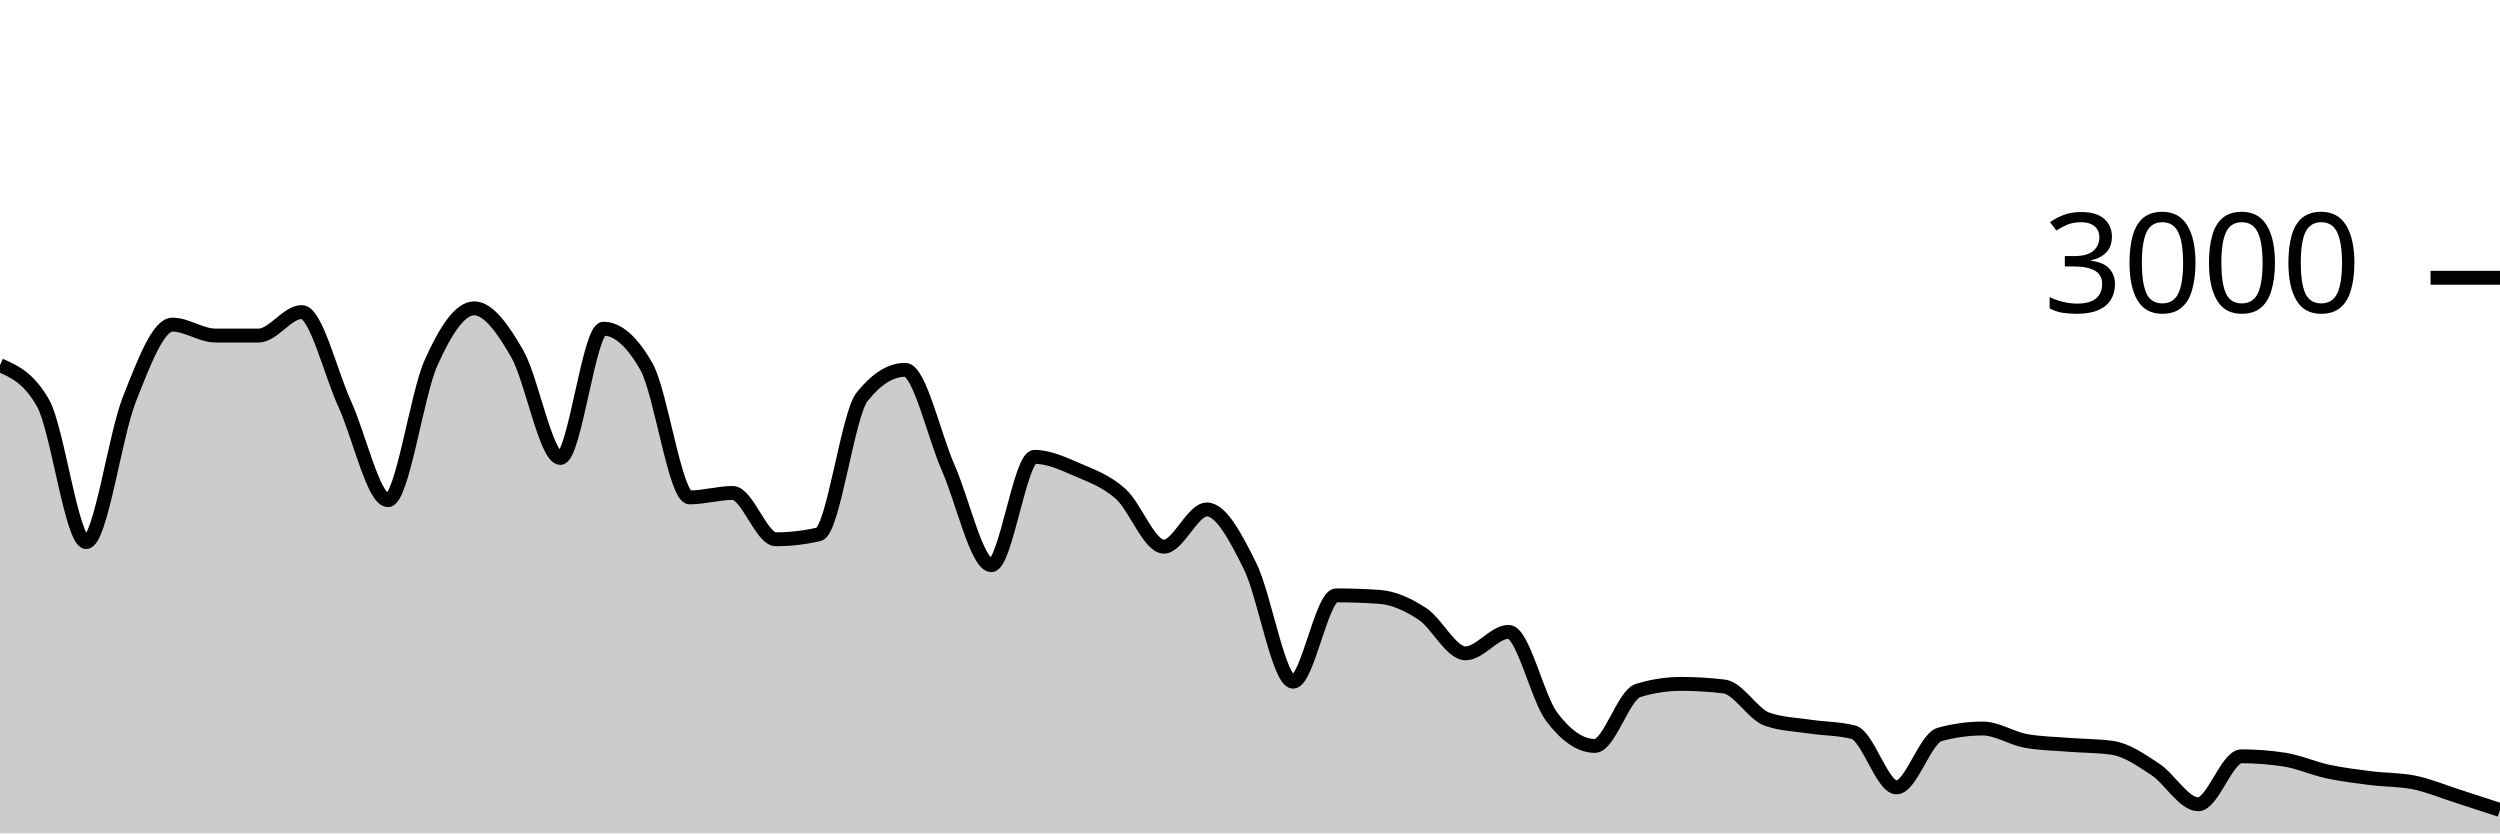
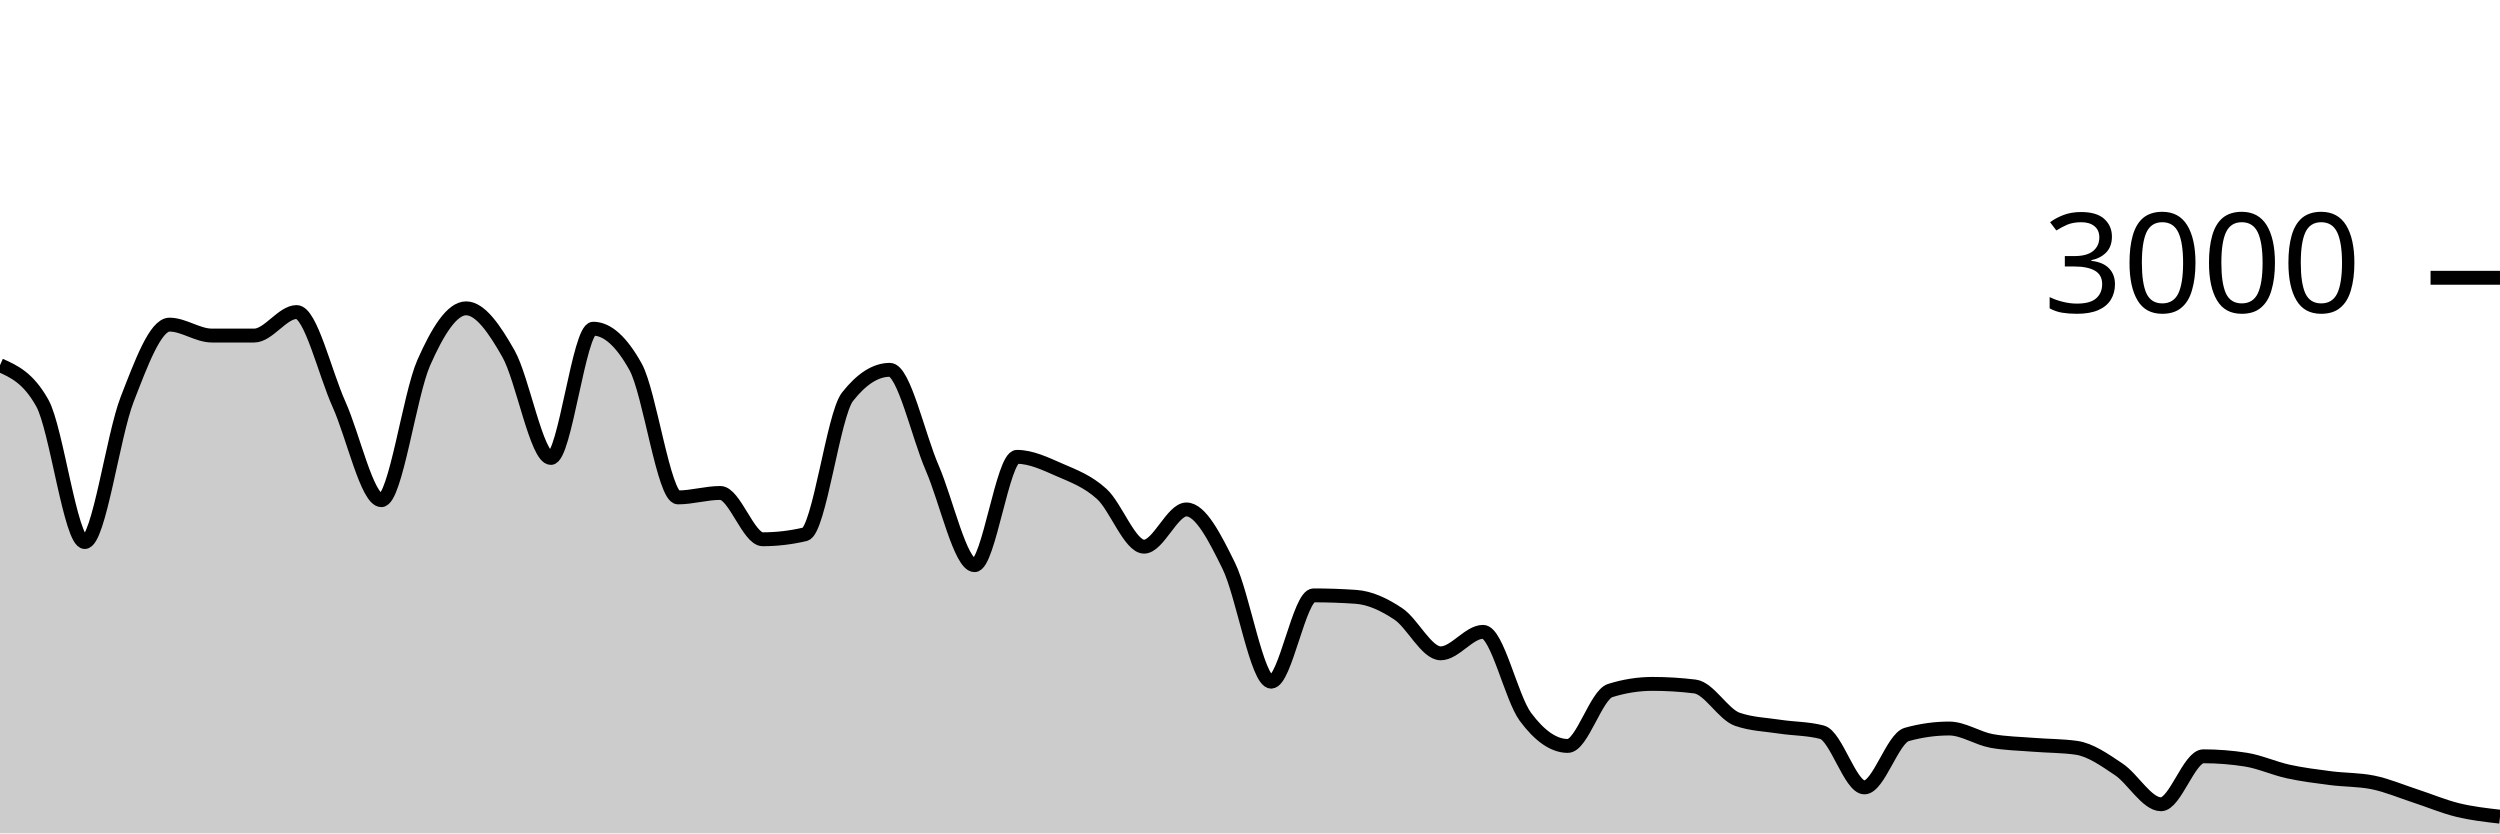
<svg xmlns="http://www.w3.org/2000/svg" viewBox="0 0 180 60">
  <g transform="translate(0,20)">
-     <path class="area" fill="rgba(0, 0, 0, 0.2)" d="M0,6.293C1.034,6.749,2.069,7.204,3.103,9.027C4.138,10.849,5.172,19.027,6.207,19.027C7.241,19.027,8.276,11.369,9.31,8.76C10.345,6.151,11.379,3.373,12.414,3.373C13.448,3.373,14.483,4.16,15.517,4.16C16.552,4.16,17.586,4.16,18.621,4.16C19.655,4.16,20.69,2.467,21.724,2.467C22.759,2.467,23.793,6.849,24.828,9.107C25.862,11.364,26.897,16.013,27.931,16.013C28.966,16.013,30,8.422,31.034,6.12C32.069,3.818,33.103,2.2,34.138,2.2C35.172,2.2,36.207,3.671,37.241,5.467C38.276,7.262,39.31,12.973,40.345,12.973C41.379,12.973,42.414,3.667,43.448,3.667C44.483,3.667,45.517,4.582,46.552,6.413C47.586,8.244,48.621,15.813,49.655,15.813C50.69,15.813,51.724,15.493,52.759,15.493C53.793,15.493,54.828,18.827,55.862,18.827C56.897,18.827,57.931,18.707,58.966,18.467C60,18.227,61.034,9.871,62.069,8.573C63.103,7.276,64.138,6.627,65.172,6.627C66.207,6.627,67.241,11.349,68.276,13.693C69.31,16.038,70.345,20.693,71.379,20.693C72.414,20.693,73.448,12.893,74.483,12.893C75.517,12.893,76.552,13.382,77.586,13.827C78.621,14.271,79.655,14.638,80.69,15.56C81.724,16.482,82.759,19.36,83.793,19.36C84.828,19.36,85.862,16.68,86.897,16.68C87.931,16.68,88.966,18.68,90,20.747C91.034,22.813,92.069,29.08,93.103,29.08C94.138,29.08,95.172,22.867,96.207,22.867C97.241,22.867,98.276,22.902,99.31,22.973C100.345,23.044,101.379,23.522,102.414,24.2C103.448,24.878,104.483,27.04,105.517,27.04C106.552,27.04,107.586,25.493,108.621,25.493C109.655,25.493,110.69,30.244,111.724,31.613C112.759,32.982,113.793,33.707,114.828,33.707C115.862,33.707,116.897,30.04,117.931,29.72C118.966,29.4,120,29.24,121.034,29.24C122.069,29.24,123.103,29.302,124.138,29.427C125.172,29.551,126.207,31.431,127.241,31.787C128.276,32.142,129.31,32.164,130.345,32.32C131.379,32.476,132.414,32.453,133.448,32.72C134.483,32.987,135.517,36.693,136.552,36.693C137.586,36.693,138.621,33.164,139.655,32.88C140.69,32.596,141.724,32.453,142.759,32.453C143.793,32.453,144.828,33.16,145.862,33.347C146.897,33.533,147.931,33.544,148.966,33.627C150,33.709,151.034,33.698,152.069,33.84C153.103,33.982,154.138,34.709,155.172,35.387C156.207,36.064,157.241,37.907,158.276,37.907C159.31,37.907,160.345,34.453,161.379,34.453C162.414,34.453,163.448,34.533,164.483,34.693C165.517,34.853,166.552,35.324,167.586,35.547C168.621,35.769,169.655,35.896,170.69,36.027C171.724,36.158,172.759,36.129,173.793,36.333C174.828,36.538,175.862,36.976,176.897,37.307C177.931,37.638,178.966,37.979,180,38.32L180,40C178.966,40,177.931,40,176.897,40C175.862,40,174.828,40,173.793,40C172.759,40,171.724,40,170.69,40C169.655,40,168.621,40,167.586,40C166.552,40,165.517,40,164.483,40C163.448,40,162.414,40,161.379,40C160.345,40,159.31,40,158.276,40C157.241,40,156.207,40,155.172,40C154.138,40,153.103,40,152.069,40C151.034,40,150,40,148.966,40C147.931,40,146.897,40,145.862,40C144.828,40,143.793,40,142.759,40C141.724,40,140.69,40,139.655,40C138.621,40,137.586,40,136.552,40C135.517,40,134.483,40,133.448,40C132.414,40,131.379,40,130.345,40C129.31,40,128.276,40,127.241,40C126.207,40,125.172,40,124.138,40C123.103,40,122.069,40,121.034,40C120,40,118.966,40,117.931,40C116.897,40,115.862,40,114.828,40C113.793,40,112.759,40,111.724,40C110.69,40,109.655,40,108.621,40C107.586,40,106.552,40,105.517,40C104.483,40,103.448,40,102.414,40C101.379,40,100.345,40,99.31,40C98.276,40,97.241,40,96.207,40C95.172,40,94.138,40,93.103,40C92.069,40,91.034,40,90,40C88.966,40,87.931,40,86.897,40C85.862,40,84.828,40,83.793,40C82.759,40,81.724,40,80.69,40C79.655,40,78.621,40,77.586,40C76.552,40,75.517,40,74.483,40C73.448,40,72.414,40,71.379,40C70.345,40,69.31,40,68.276,40C67.241,40,66.207,40,65.172,40C64.138,40,63.103,40,62.069,40C61.034,40,60,40,58.966,40C57.931,40,56.897,40,55.862,40C54.828,40,53.793,40,52.759,40C51.724,40,50.69,40,49.655,40C48.621,40,47.586,40,46.552,40C45.517,40,44.483,40,43.448,40C42.414,40,41.379,40,40.345,40C39.31,40,38.276,40,37.241,40C36.207,40,35.172,40,34.138,40C33.103,40,32.069,40,31.034,40C30,40,28.966,40,27.931,40C26.897,40,25.862,40,24.828,40C23.793,40,22.759,40,21.724,40C20.69,40,19.655,40,18.621,40C17.586,40,16.552,40,15.517,40C14.483,40,13.448,40,12.414,40C11.379,40,10.345,40,9.31,40C8.276,40,7.241,40,6.207,40C5.172,40,4.138,40,3.103,40C2.069,40,1.034,40,0,40Z" />
-     <path class="line" stroke="black" fill="none" d="M0,6.293C1.034,6.749,2.069,7.204,3.103,9.027C4.138,10.849,5.172,19.027,6.207,19.027C7.241,19.027,8.276,11.369,9.31,8.76C10.345,6.151,11.379,3.373,12.414,3.373C13.448,3.373,14.483,4.16,15.517,4.16C16.552,4.16,17.586,4.16,18.621,4.16C19.655,4.16,20.69,2.467,21.724,2.467C22.759,2.467,23.793,6.849,24.828,9.107C25.862,11.364,26.897,16.013,27.931,16.013C28.966,16.013,30,8.422,31.034,6.12C32.069,3.818,33.103,2.2,34.138,2.2C35.172,2.2,36.207,3.671,37.241,5.467C38.276,7.262,39.31,12.973,40.345,12.973C41.379,12.973,42.414,3.667,43.448,3.667C44.483,3.667,45.517,4.582,46.552,6.413C47.586,8.244,48.621,15.813,49.655,15.813C50.69,15.813,51.724,15.493,52.759,15.493C53.793,15.493,54.828,18.827,55.862,18.827C56.897,18.827,57.931,18.707,58.966,18.467C60,18.227,61.034,9.871,62.069,8.573C63.103,7.276,64.138,6.627,65.172,6.627C66.207,6.627,67.241,11.349,68.276,13.693C69.31,16.038,70.345,20.693,71.379,20.693C72.414,20.693,73.448,12.893,74.483,12.893C75.517,12.893,76.552,13.382,77.586,13.827C78.621,14.271,79.655,14.638,80.69,15.56C81.724,16.482,82.759,19.36,83.793,19.36C84.828,19.36,85.862,16.68,86.897,16.68C87.931,16.68,88.966,18.68,90,20.747C91.034,22.813,92.069,29.08,93.103,29.08C94.138,29.08,95.172,22.867,96.207,22.867C97.241,22.867,98.276,22.902,99.31,22.973C100.345,23.044,101.379,23.522,102.414,24.2C103.448,24.878,104.483,27.04,105.517,27.04C106.552,27.04,107.586,25.493,108.621,25.493C109.655,25.493,110.69,30.244,111.724,31.613C112.759,32.982,113.793,33.707,114.828,33.707C115.862,33.707,116.897,30.04,117.931,29.72C118.966,29.4,120,29.24,121.034,29.24C122.069,29.24,123.103,29.302,124.138,29.427C125.172,29.551,126.207,31.431,127.241,31.787C128.276,32.142,129.31,32.164,130.345,32.32C131.379,32.476,132.414,32.453,133.448,32.72C134.483,32.987,135.517,36.693,136.552,36.693C137.586,36.693,138.621,33.164,139.655,32.88C140.69,32.596,141.724,32.453,142.759,32.453C143.793,32.453,144.828,33.16,145.862,33.347C146.897,33.533,147.931,33.544,148.966,33.627C150,33.709,151.034,33.698,152.069,33.84C153.103,33.982,154.138,34.709,155.172,35.387C156.207,36.064,157.241,37.907,158.276,37.907C159.31,37.907,160.345,34.453,161.379,34.453C162.414,34.453,163.448,34.533,164.483,34.693C165.517,34.853,166.552,35.324,167.586,35.547C168.621,35.769,169.655,35.896,170.69,36.027C171.724,36.158,172.759,36.129,173.793,36.333C174.828,36.538,175.862,36.976,176.897,37.307C177.931,37.638,178.966,37.979,180,38.32" />
+     <path class="area" fill="rgba(0, 0, 0, 0.2)" d="M0,6.293C1.017,6.749,2.034,7.204,3.051,9.027C4.068,10.849,5.085,19.027,6.102,19.027C7.119,19.027,8.136,11.369,9.153,8.76C10.169,6.151,11.186,3.373,12.203,3.373C13.22,3.373,14.237,4.16,15.254,4.16C16.271,4.16,17.288,4.16,18.305,4.16C19.322,4.16,20.339,2.467,21.356,2.467C22.373,2.467,23.39,6.849,24.407,9.107C25.424,11.364,26.441,16.013,27.458,16.013C28.475,16.013,29.492,8.422,30.508,6.12C31.525,3.818,32.542,2.2,33.559,2.2C34.576,2.2,35.593,3.671,36.61,5.467C37.627,7.262,38.644,12.973,39.661,12.973C40.678,12.973,41.695,3.667,42.712,3.667C43.729,3.667,44.746,4.582,45.763,6.413C46.78,8.244,47.797,15.813,48.814,15.813C49.831,15.813,50.847,15.493,51.864,15.493C52.881,15.493,53.898,18.827,54.915,18.827C55.932,18.827,56.949,18.707,57.966,18.467C58.983,18.227,60,9.871,61.017,8.573C62.034,7.276,63.051,6.627,64.068,6.627C65.085,6.627,66.102,11.349,67.119,13.693C68.136,16.038,69.153,20.693,70.169,20.693C71.186,20.693,72.203,12.893,73.22,12.893C74.237,12.893,75.254,13.382,76.271,13.827C77.288,14.271,78.305,14.638,79.322,15.56C80.339,16.482,81.356,19.36,82.373,19.36C83.39,19.36,84.407,16.68,85.424,16.68C86.441,16.68,87.458,18.68,88.475,20.747C89.492,22.813,90.508,29.08,91.525,29.08C92.542,29.08,93.559,22.867,94.576,22.867C95.593,22.867,96.61,22.902,97.627,22.973C98.644,23.044,99.661,23.522,100.678,24.2C101.695,24.878,102.712,27.04,103.729,27.04C104.746,27.04,105.763,25.493,106.78,25.493C107.797,25.493,108.814,30.244,109.831,31.613C110.847,32.982,111.864,33.707,112.881,33.707C113.898,33.707,114.915,30.04,115.932,29.72C116.949,29.4,117.966,29.24,118.983,29.24C120,29.24,121.017,29.302,122.034,29.427C123.051,29.551,124.068,31.431,125.085,31.787C126.102,32.142,127.119,32.164,128.136,32.32C129.153,32.476,130.169,32.453,131.186,32.72C132.203,32.987,133.22,36.693,134.237,36.693C135.254,36.693,136.271,33.164,137.288,32.88C138.305,32.596,139.322,32.453,140.339,32.453C141.356,32.453,142.373,33.16,143.39,33.347C144.407,33.533,145.424,33.544,146.441,33.627C147.458,33.709,148.475,33.698,149.492,33.84C150.508,33.982,151.525,34.709,152.542,35.387C153.559,36.064,154.576,37.907,155.593,37.907C156.61,37.907,157.627,34.453,158.644,34.453C159.661,34.453,160.678,34.533,161.695,34.693C162.712,34.853,163.729,35.324,164.746,35.547C165.763,35.769,166.78,35.896,167.797,36.027C168.814,36.158,169.831,36.129,170.847,36.333C171.864,36.538,172.881,36.976,173.898,37.307C174.915,37.638,175.932,38.071,176.949,38.32C177.966,38.569,178.983,38.684,180,38.8L180,40C178.983,40,177.966,40,176.949,40C175.932,40,174.915,40,173.898,40C172.881,40,171.864,40,170.847,40C169.831,40,168.814,40,167.797,40C166.78,40,165.763,40,164.746,40C163.729,40,162.712,40,161.695,40C160.678,40,159.661,40,158.644,40C157.627,40,156.61,40,155.593,40C154.576,40,153.559,40,152.542,40C151.525,40,150.508,40,149.492,40C148.475,40,147.458,40,146.441,40C145.424,40,144.407,40,143.39,40C142.373,40,141.356,40,140.339,40C139.322,40,138.305,40,137.288,40C136.271,40,135.254,40,134.237,40C133.22,40,132.203,40,131.186,40C130.169,40,129.153,40,128.136,40C127.119,40,126.102,40,125.085,40C124.068,40,123.051,40,122.034,40C121.017,40,120,40,118.983,40C117.966,40,116.949,40,115.932,40C114.915,40,113.898,40,112.881,40C111.864,40,110.847,40,109.831,40C108.814,40,107.797,40,106.78,40C105.763,40,104.746,40,103.729,40C102.712,40,101.695,40,100.678,40C99.661,40,98.644,40,97.627,40C96.61,40,95.593,40,94.576,40C93.559,40,92.542,40,91.525,40C90.508,40,89.492,40,88.475,40C87.458,40,86.441,40,85.424,40C84.407,40,83.39,40,82.373,40C81.356,40,80.339,40,79.322,40C78.305,40,77.288,40,76.271,40C75.254,40,74.237,40,73.22,40C72.203,40,71.186,40,70.169,40C69.153,40,68.136,40,67.119,40C66.102,40,65.085,40,64.068,40C63.051,40,62.034,40,61.017,40C60,40,58.983,40,57.966,40C56.949,40,55.932,40,54.915,40C53.898,40,52.881,40,51.864,40C50.847,40,49.831,40,48.814,40C47.797,40,46.78,40,45.763,40C44.746,40,43.729,40,42.712,40C41.695,40,40.678,40,39.661,40C38.644,40,37.627,40,36.61,40C35.593,40,34.576,40,33.559,40C32.542,40,31.525,40,30.508,40C29.492,40,28.475,40,27.458,40C26.441,40,25.424,40,24.407,40C23.39,40,22.373,40,21.356,40C20.339,40,19.322,40,18.305,40C17.288,40,16.271,40,15.254,40C14.237,40,13.22,40,12.203,40C11.186,40,10.169,40,9.153,40C8.136,40,7.119,40,6.102,40C5.085,40,4.068,40,3.051,40C2.034,40,1.017,40,0,40Z" />
+     <path class="line" stroke="black" fill="none" d="M0,6.293C1.017,6.749,2.034,7.204,3.051,9.027C4.068,10.849,5.085,19.027,6.102,19.027C7.119,19.027,8.136,11.369,9.153,8.76C10.169,6.151,11.186,3.373,12.203,3.373C13.22,3.373,14.237,4.16,15.254,4.16C16.271,4.16,17.288,4.16,18.305,4.16C19.322,4.16,20.339,2.467,21.356,2.467C22.373,2.467,23.39,6.849,24.407,9.107C25.424,11.364,26.441,16.013,27.458,16.013C28.475,16.013,29.492,8.422,30.508,6.12C31.525,3.818,32.542,2.2,33.559,2.2C34.576,2.2,35.593,3.671,36.61,5.467C37.627,7.262,38.644,12.973,39.661,12.973C40.678,12.973,41.695,3.667,42.712,3.667C43.729,3.667,44.746,4.582,45.763,6.413C46.78,8.244,47.797,15.813,48.814,15.813C49.831,15.813,50.847,15.493,51.864,15.493C52.881,15.493,53.898,18.827,54.915,18.827C55.932,18.827,56.949,18.707,57.966,18.467C58.983,18.227,60,9.871,61.017,8.573C62.034,7.276,63.051,6.627,64.068,6.627C65.085,6.627,66.102,11.349,67.119,13.693C68.136,16.038,69.153,20.693,70.169,20.693C71.186,20.693,72.203,12.893,73.22,12.893C74.237,12.893,75.254,13.382,76.271,13.827C77.288,14.271,78.305,14.638,79.322,15.56C80.339,16.482,81.356,19.36,82.373,19.36C83.39,19.36,84.407,16.68,85.424,16.68C86.441,16.68,87.458,18.68,88.475,20.747C89.492,22.813,90.508,29.08,91.525,29.08C92.542,29.08,93.559,22.867,94.576,22.867C95.593,22.867,96.61,22.902,97.627,22.973C98.644,23.044,99.661,23.522,100.678,24.2C101.695,24.878,102.712,27.04,103.729,27.04C104.746,27.04,105.763,25.493,106.78,25.493C107.797,25.493,108.814,30.244,109.831,31.613C110.847,32.982,111.864,33.707,112.881,33.707C113.898,33.707,114.915,30.04,115.932,29.72C116.949,29.4,117.966,29.24,118.983,29.24C120,29.24,121.017,29.302,122.034,29.427C123.051,29.551,124.068,31.431,125.085,31.787C126.102,32.142,127.119,32.164,128.136,32.32C129.153,32.476,130.169,32.453,131.186,32.72C132.203,32.987,133.22,36.693,134.237,36.693C135.254,36.693,136.271,33.164,137.288,32.88C138.305,32.596,139.322,32.453,140.339,32.453C141.356,32.453,142.373,33.16,143.39,33.347C144.407,33.533,145.424,33.544,146.441,33.627C147.458,33.709,148.475,33.698,149.492,33.84C150.508,33.982,151.525,34.709,152.542,35.387C153.559,36.064,154.576,37.907,155.593,37.907C156.61,37.907,157.627,34.453,158.644,34.453C159.661,34.453,160.678,34.533,161.695,34.693C162.712,34.853,163.729,35.324,164.746,35.547C165.763,35.769,166.78,35.896,167.797,36.027C168.814,36.158,169.831,36.129,170.847,36.333C171.864,36.538,172.881,36.976,173.898,37.307C174.915,37.638,175.932,38.071,176.949,38.32C177.966,38.569,178.983,38.684,180,38.8" />
    <path class="axis-ceiling" stroke-width="1" stroke="black" fill="none" d="M175,0L180,0" />
    <text class="axis-ceiling-label" font-family="sans-serif" text-anchor="end" font-size="10px" x="170" y="2.5">3000</text>
  </g>
</svg>
